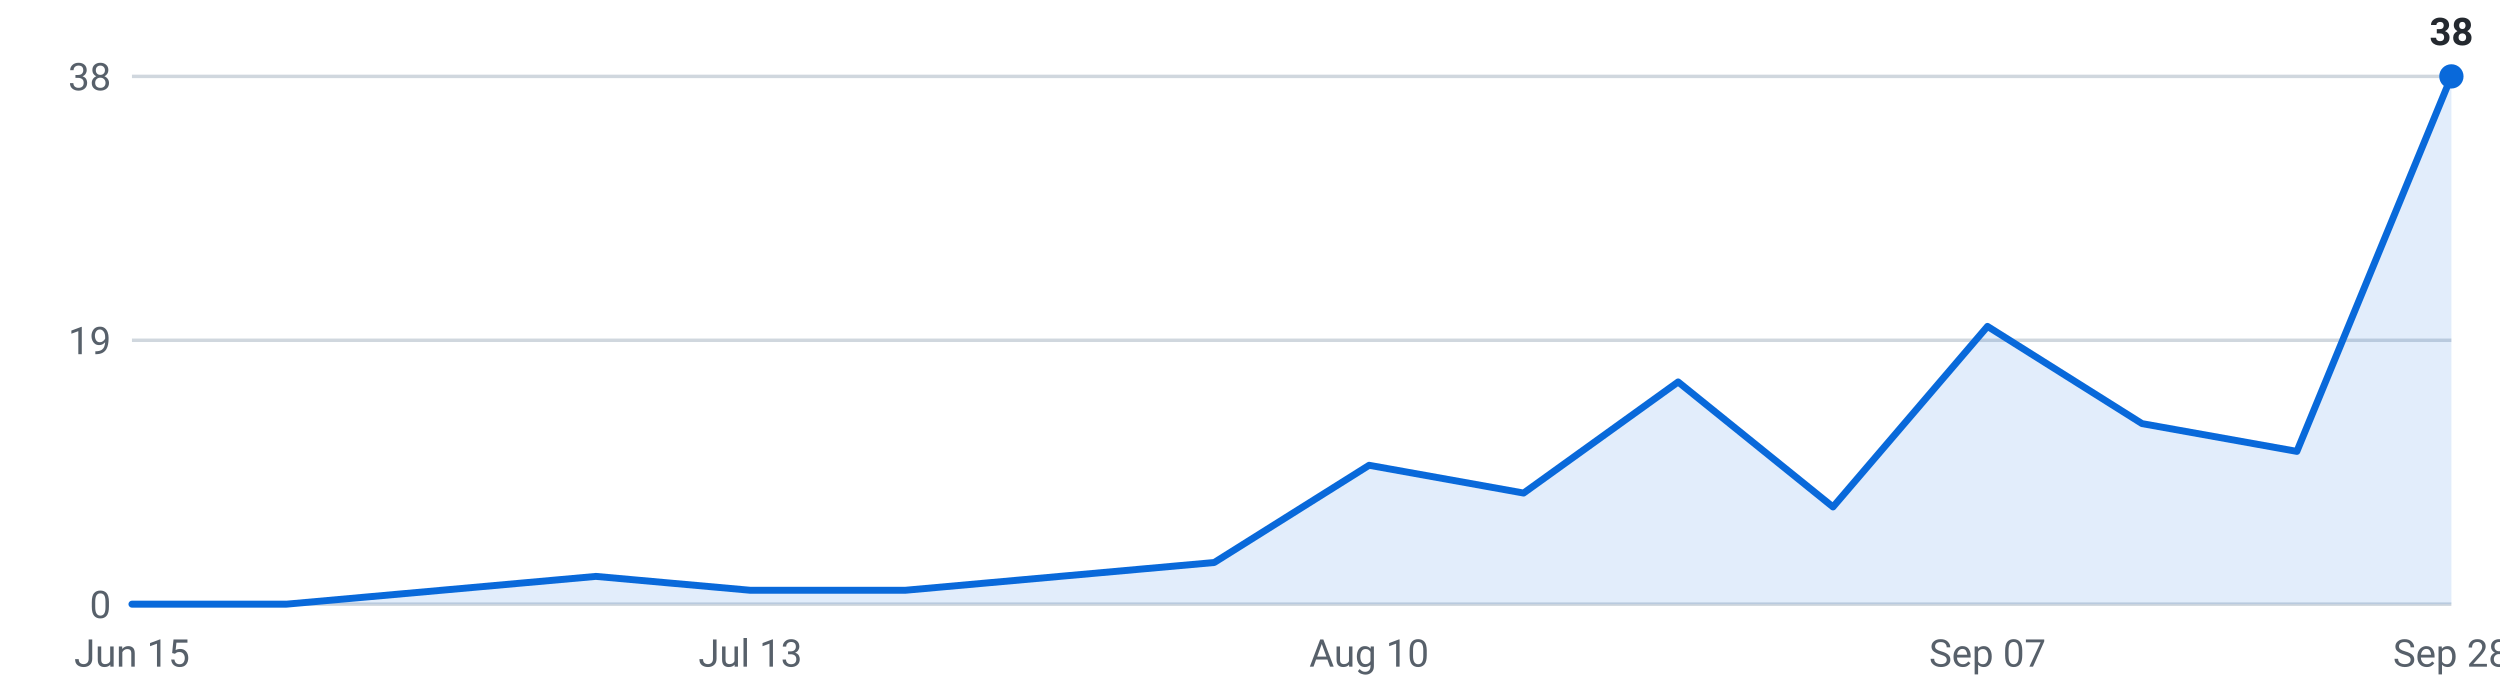
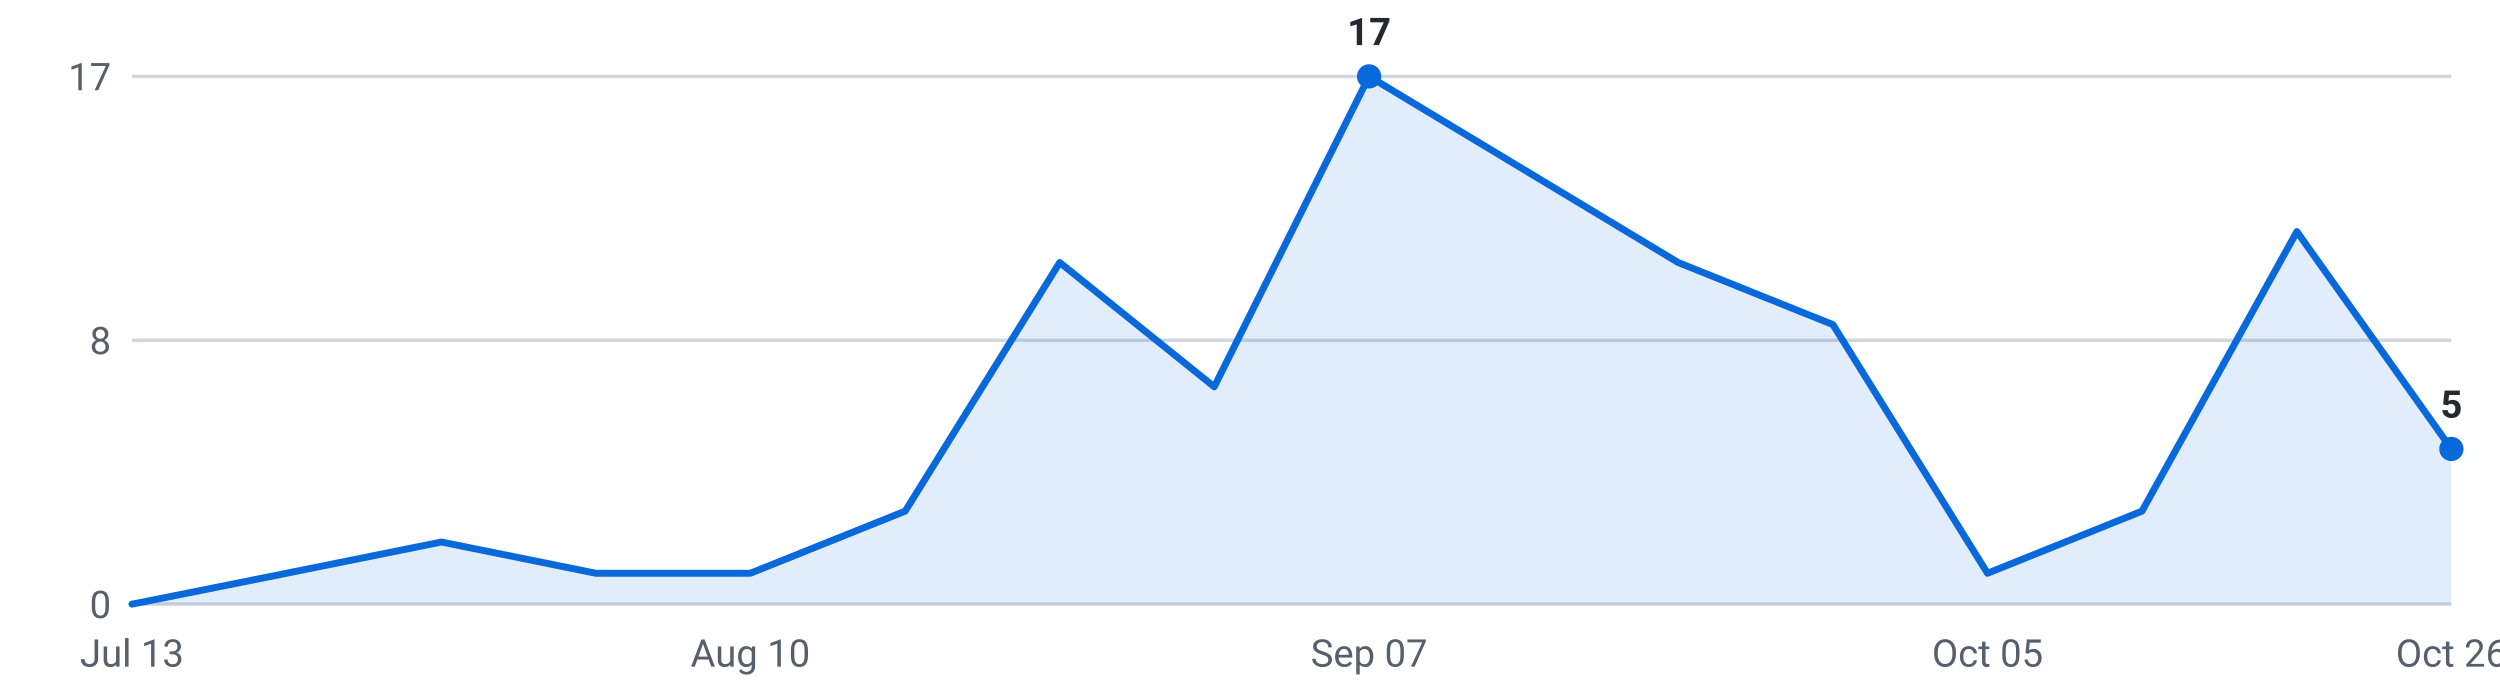
<svg xmlns="http://www.w3.org/2000/svg" viewBox="0 0 720 200" width="720" height="200" role="img" aria-label="Internships posted per week, last 16 weeks">
  <g font-family="-apple-system,Segoe UI,Roboto,sans-serif" font-size="11">
    <line x1="38" y1="174.0" x2="706" y2="174.0" stroke="#d0d7de" stroke-width="1" />
    <text x="32" y="178.0" text-anchor="end" fill="#57606a">0</text>
    <line x1="38" y1="98.0" x2="706" y2="98.0" stroke="#d0d7de" stroke-width="1" />
-     <text x="32" y="102.0" text-anchor="end" fill="#57606a">19</text>
+     <text x="32" y="102.0" text-anchor="end" fill="#57606a">8</text>
    <line x1="38" y1="22.0" x2="706" y2="22.0" stroke="#d0d7de" stroke-width="1" />
-     <text x="32" y="26.0" text-anchor="end" fill="#57606a">38</text>
-     <path d="M38.0,174 L38.0,174.0 L82.5,174.0 L127.1,170.0 L171.6,166.0 L216.1,170.0 L260.7,170.0 L305.2,166.0 L349.7,162.0 L394.3,134.0 L438.8,142.0 L483.3,110.0 L527.9,146.0 L572.4,94.0 L616.9,122.0 L661.5,130.0 L706.0,22.0 L706.0,174 Z" fill="#0969da" fill-opacity="0.12" />
-     <polyline points="38.0,174.0 82.5,174.0 127.1,170.0 171.6,166.0 216.1,170.0 260.7,170.0 305.2,166.0 349.7,162.0 394.3,134.0 438.8,142.0 483.3,110.0 527.9,146.0 572.4,94.0 616.9,122.0 661.5,130.0 706.0,22.0" fill="none" stroke="#0969da" stroke-width="2" stroke-linejoin="round" stroke-linecap="round" />
-     <circle cx="706.0" cy="22.0" r="3.5" fill="#0969da" />
-     <text x="706.0" y="13.0" text-anchor="middle" fill="#24292f" font-weight="600">38</text>
-     <text x="38.0" y="192" text-anchor="middle" fill="#57606a">Jun 15</text>
-     <text x="216.1" y="192" text-anchor="middle" fill="#57606a">Jul 13</text>
-     <text x="394.3" y="192" text-anchor="middle" fill="#57606a">Aug 10</text>
-     <text x="572.4" y="192" text-anchor="middle" fill="#57606a">Sep 07</text>
-     <text x="706.0" y="192" text-anchor="middle" fill="#57606a">Sep 28</text>
+     <text x="32" y="26.0" text-anchor="end" fill="#57606a">17</text>
+     <path d="M38.0,174 L38.0,174.0 L82.5,165.1 L127.1,156.1 L171.6,165.1 L216.1,165.1 L260.7,147.2 L305.2,75.6 L349.7,111.4 L394.3,22.0 L438.8,48.8 L483.3,75.6 L527.9,93.5 L572.4,165.1 L616.9,147.2 L661.5,66.7 L706.0,129.3 L706.0,174 Z" fill="#0969da" fill-opacity="0.12" />
+     <polyline points="38.0,174.0 82.5,165.1 127.1,156.1 171.6,165.1 216.1,165.1 260.7,147.2 305.2,75.6 349.7,111.4 394.3,22.0 438.8,48.8 483.3,75.6 527.9,93.5 572.4,165.1 616.9,147.2 661.5,66.7 706.0,129.3" fill="none" stroke="#0969da" stroke-width="2" stroke-linejoin="round" stroke-linecap="round" />
+     <circle cx="394.3" cy="22.0" r="3.5" fill="#0969da" />
+     <text x="394.3" y="13.0" text-anchor="middle" fill="#24292f" font-weight="600">17</text>
+     <circle cx="706.0" cy="129.3" r="3.5" fill="#0969da" />
+     <text x="706.0" y="120.3" text-anchor="middle" fill="#24292f" font-weight="600">5</text>
+     <text x="38.0" y="192" text-anchor="middle" fill="#57606a">Jul 13</text>
+     <text x="216.1" y="192" text-anchor="middle" fill="#57606a">Aug 10</text>
+     <text x="394.3" y="192" text-anchor="middle" fill="#57606a">Sep 07</text>
+     <text x="572.4" y="192" text-anchor="middle" fill="#57606a">Oct 05</text>
+     <text x="706.0" y="192" text-anchor="middle" fill="#57606a">Oct 26</text>
  </g>
</svg>
